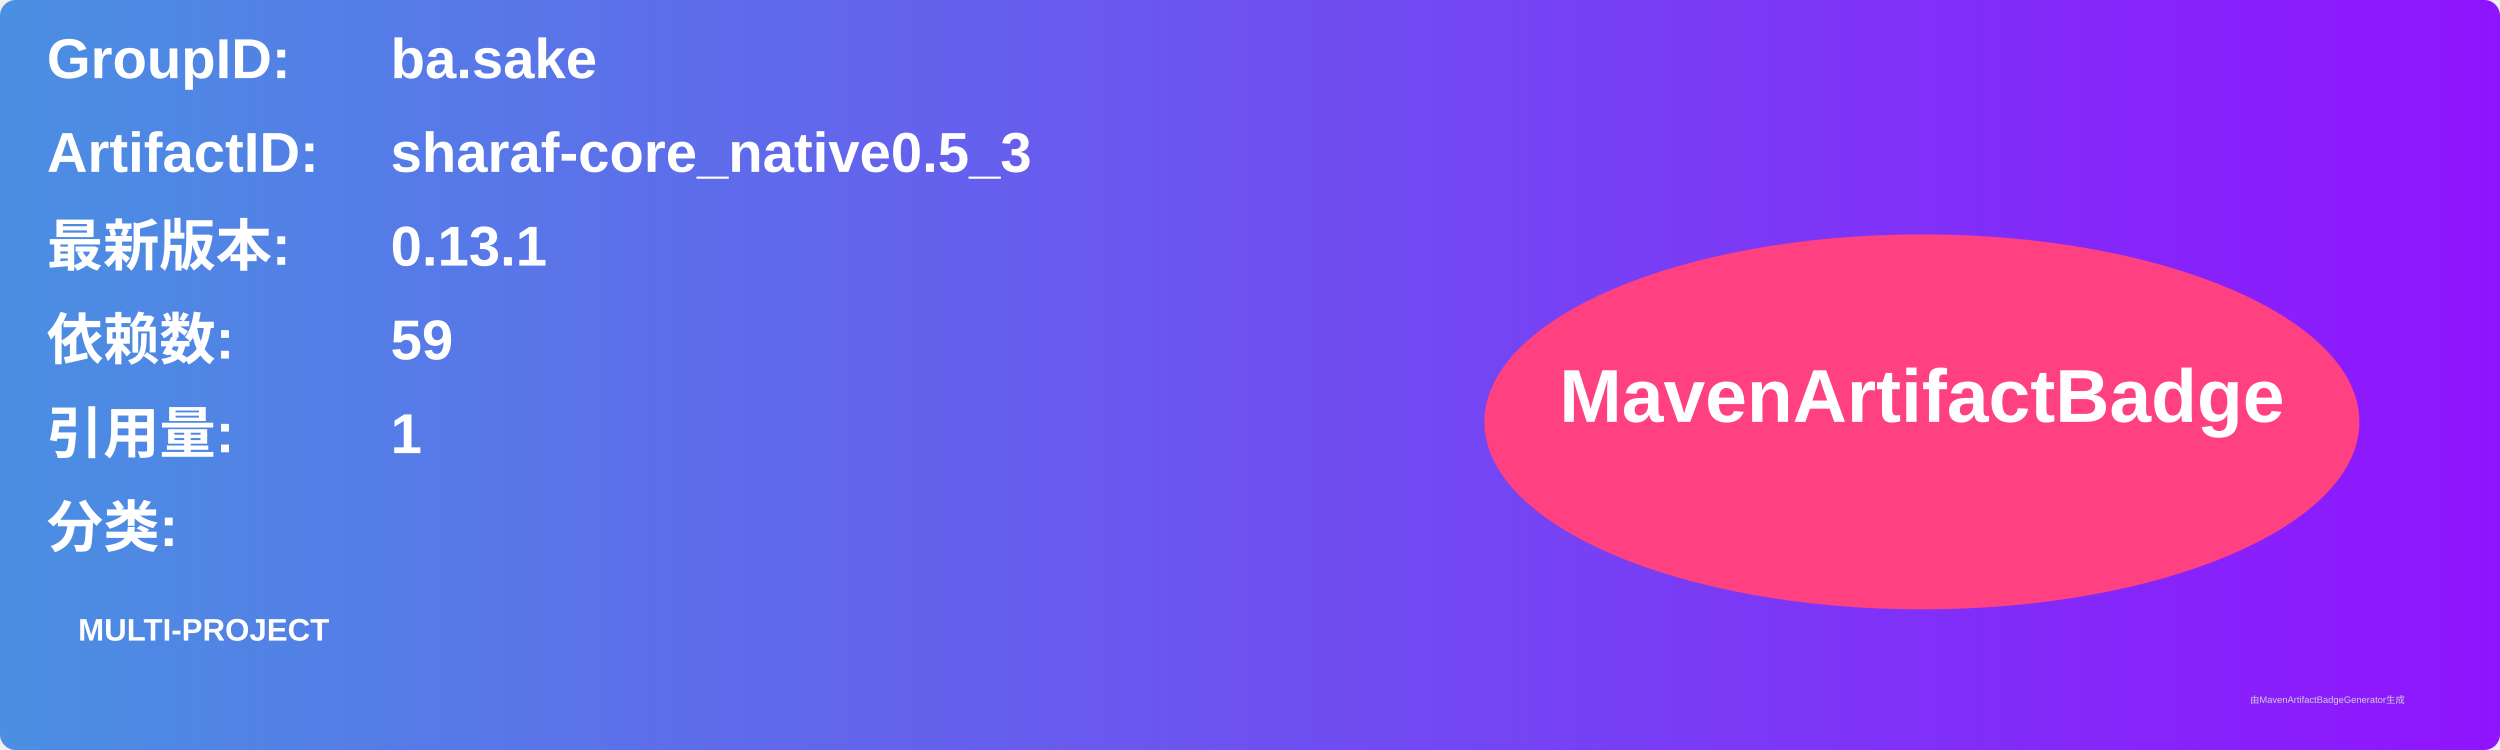
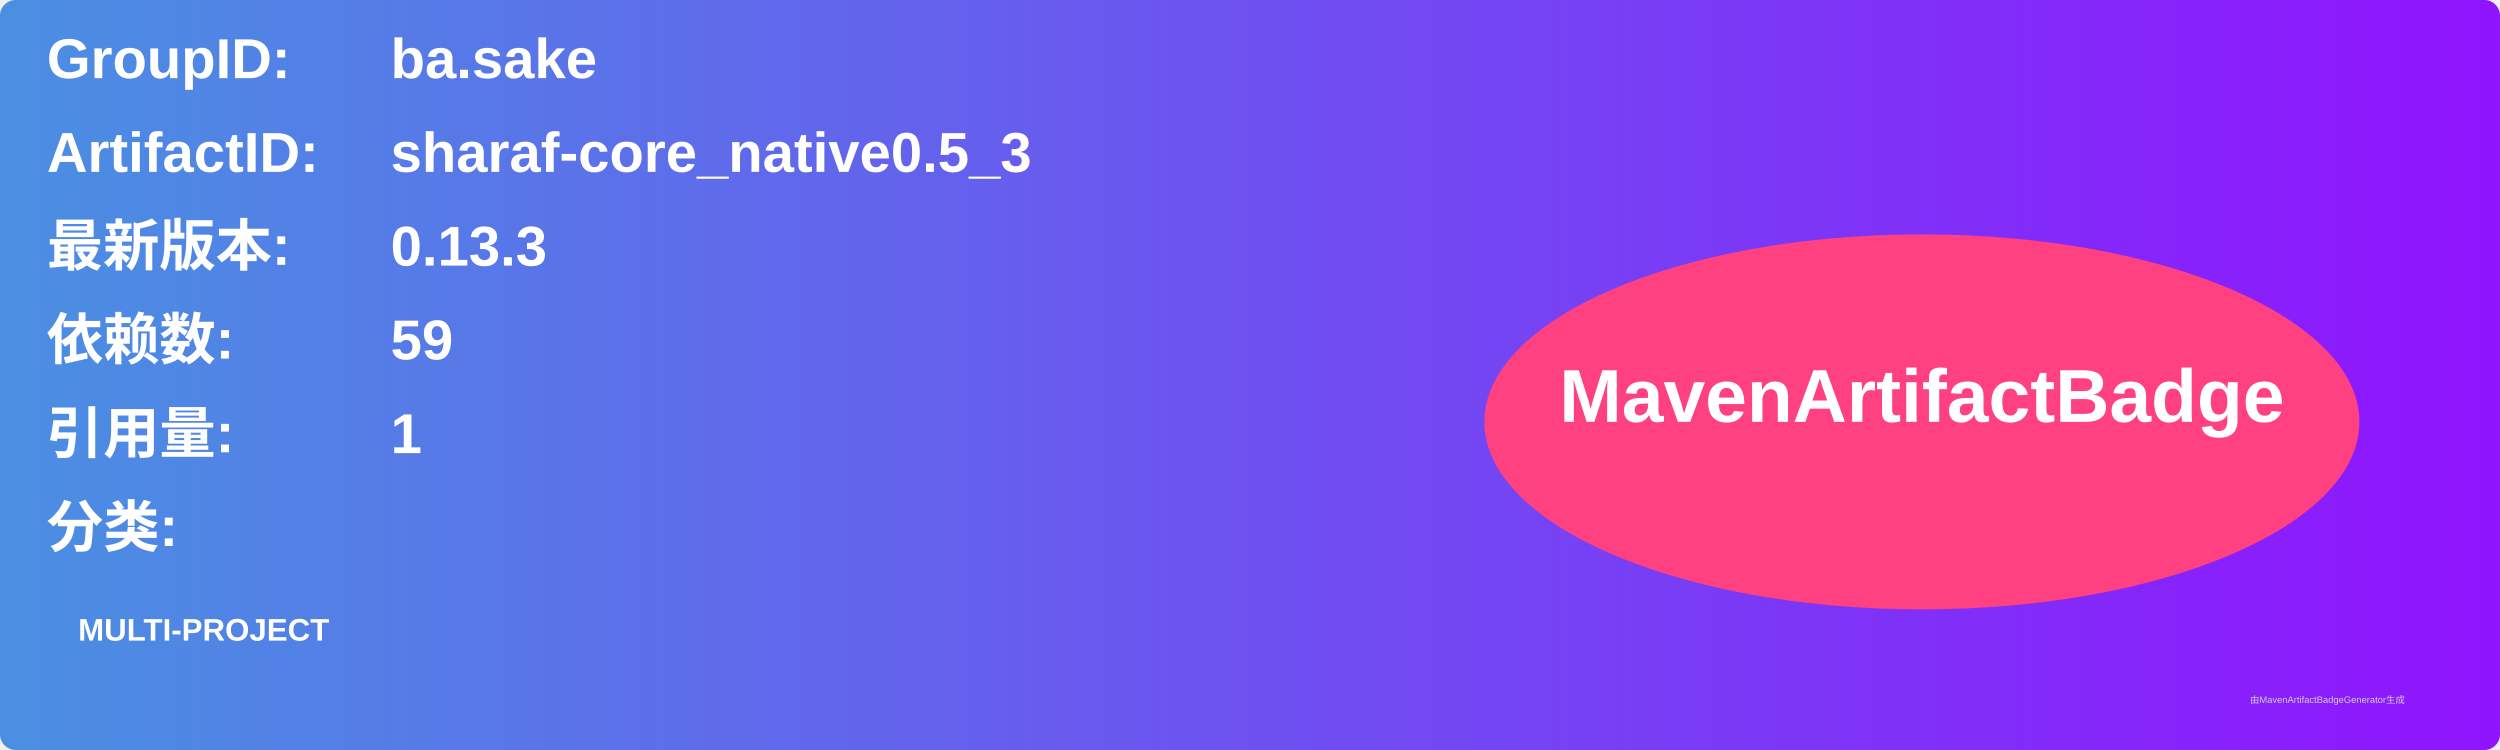
<svg xmlns="http://www.w3.org/2000/svg" width="800" height="240" viewBox="0 0 800 240">
  <linearGradient id="grad" x1="0%" y1="0%" x2="100%" y2="0%">
    <stop offset="0%" stop-color="#4a90e2" />
    <stop offset="100%" stop-color="#9013fe" />
  </linearGradient>
  <rect width="100%" height="100%" rx="5" ry="5" fill="url(#grad)" />
  <g transform="translate(15, 15)">
    <text x="0" y="10" font-family="Arial" font-size="18" fill="white" font-weight="bold" width="260">GroupID:</text>
    <text x="110" y="10" font-family="Arial" font-size="18" fill="white" font-weight="bold" width="460">ba.sake</text>
    <text x="0" y="40" font-family="Arial" font-size="18" fill="white" font-weight="bold" width="260">ArtifactID:</text>
    <text x="110" y="40" font-family="Arial" font-size="18" fill="white" font-weight="bold" width="460">sharaf-core_native0.5_3</text>
    <text x="0" y="70" font-family="Arial" font-size="18" fill="white" font-weight="bold">最新版本:</text>
    <text x="110" y="70" font-family="Arial" font-size="18" fill="white" font-weight="bold">
-       <tspan font-weight="bold">0.13.1</tspan>
+       <tspan font-weight="bold">0.13.3</tspan>
    </text>
    <text x="0" y="100" font-family="Arial" font-size="18" fill="white" font-weight="bold">依赖数: </text>
    <text x="110" y="100" font-family="Arial" font-size="18" fill="white">
      <tspan font-weight="bold">59</tspan>
    </text>
    <text x="0" y="130" font-family="Arial" font-size="18" fill="white" font-weight="bold">引用量: </text>
    <text x="110" y="130" font-family="Arial" font-size="18" fill="white">
      <tspan font-weight="bold">1</tspan>
    </text>
    <text x="0" y="160" font-family="Arial" font-size="18" fill="white" font-weight="bold">分类:</text>
    <text x="10" y="190" font-family="Arial" font-size="10" fill="white">
      <tspan font-weight="bold">MULTI-PROJECT</tspan>
    </text>
    <ellipse cx="600" cy="120" rx="140" ry="60" fill="#ff4081" />
    <text x="600" y="120" text-anchor="middle" font-family="Arial" font-size="24" fill="white" font-weight="bold">MavenArtifactBadge</text>
  </g>
  <text x="720" y="225" font-family="Arial" font-size="3" fill="#d0d0d0">由MavenArtifactBadgeGenerator生成</text>
</svg>
